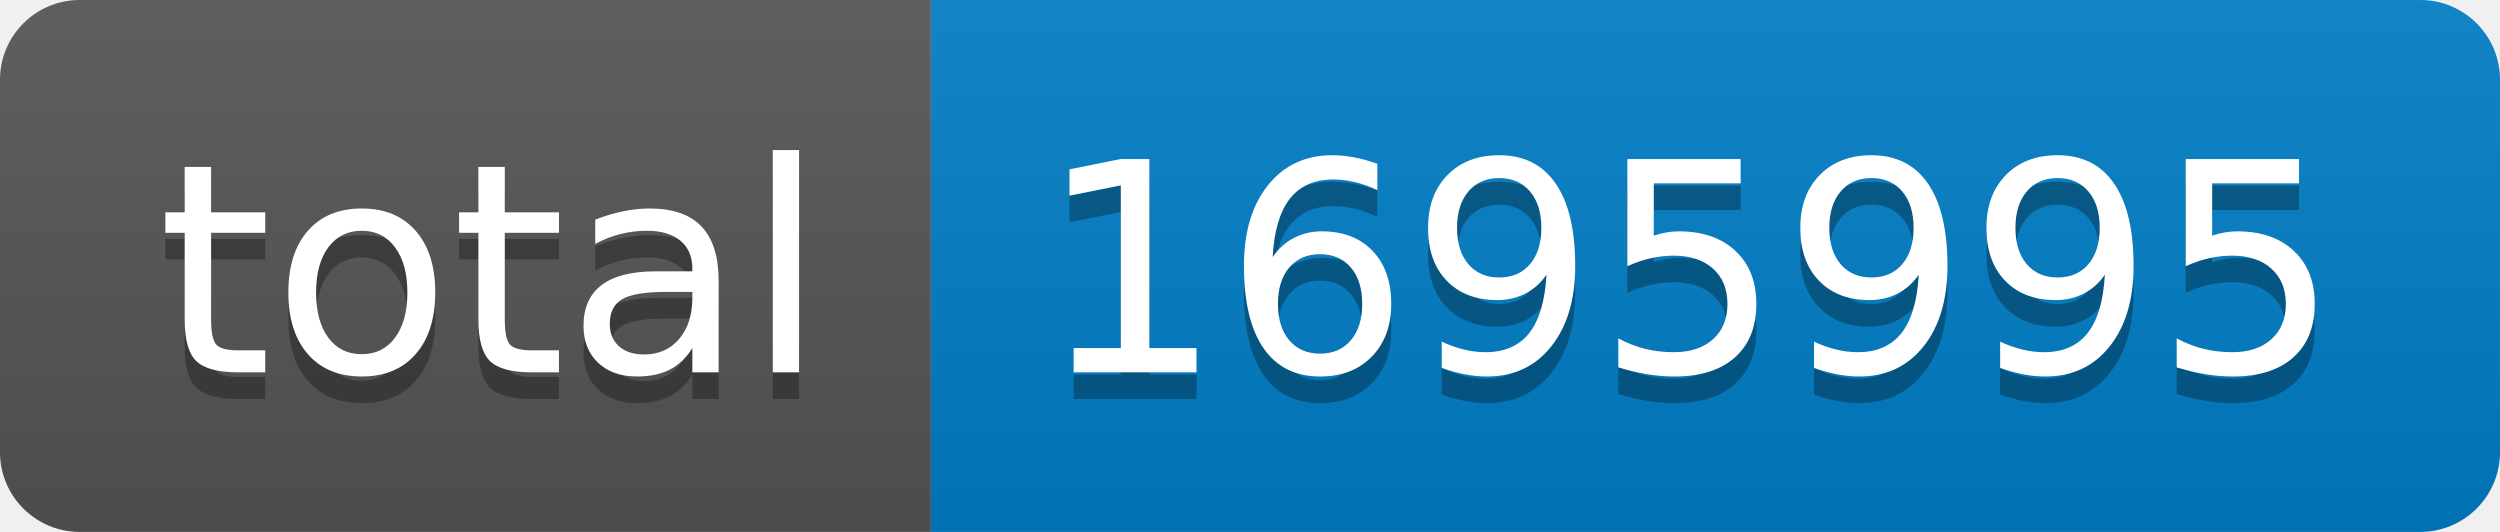
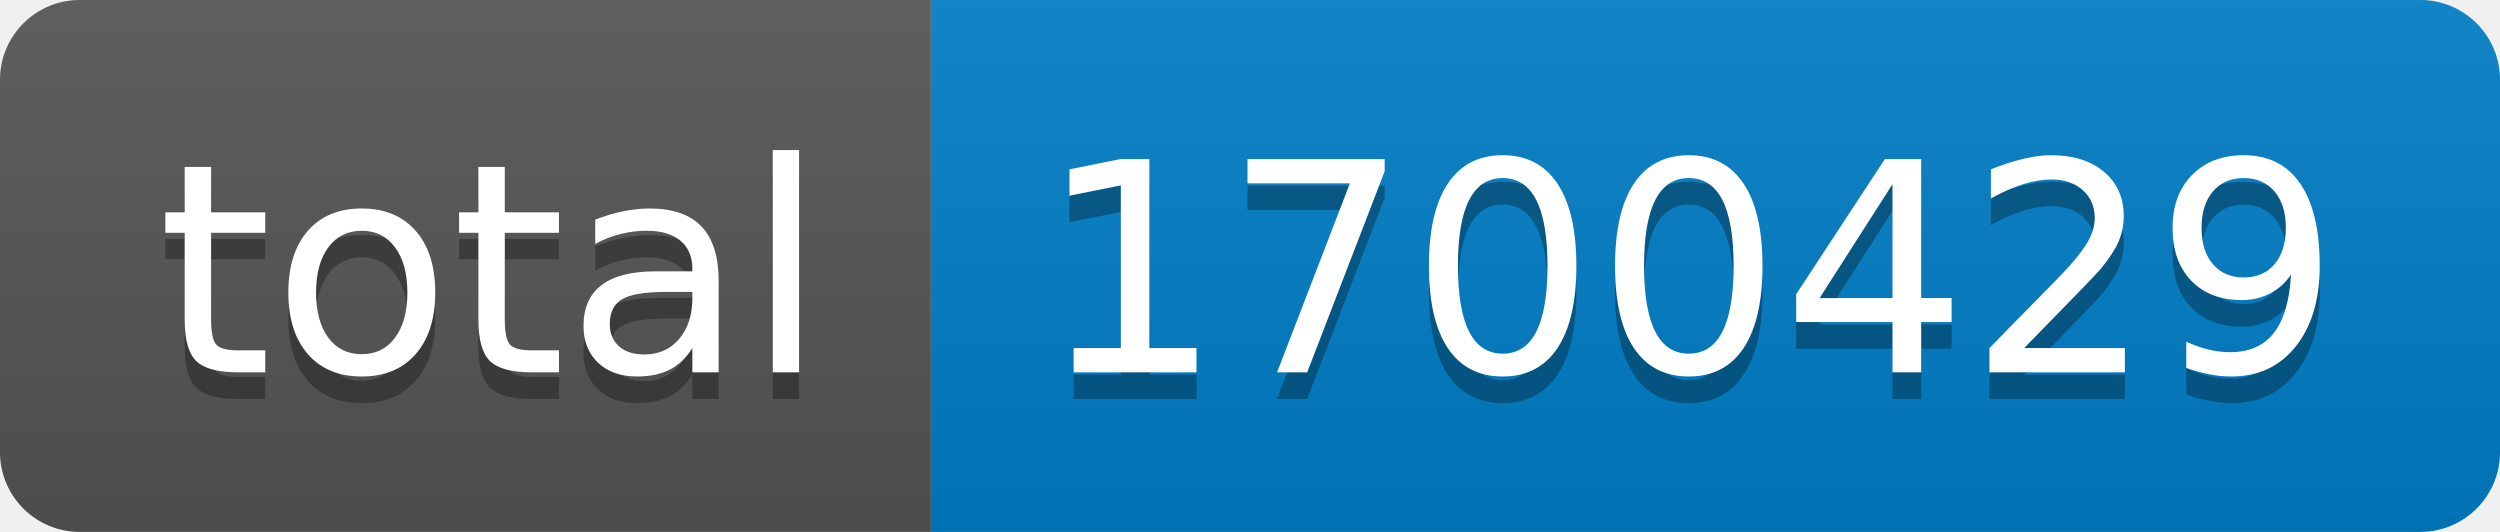
- <svg xmlns="http://www.w3.org/2000/svg" width="94" height="20" role="img" aria-label="total: 1695995">
+ <svg xmlns="http://www.w3.org/2000/svg" width="94" height="20" role="img" aria-label="total: 1700429">
  <linearGradient id="s" x2="0" y2="100%">
    <stop offset="0" stop-color="#bbb" stop-opacity=".1" />
    <stop offset="1" stop-opacity=".1" />
  </linearGradient>
  <clipPath id="r">
    <rect width="94" height="20" rx="3" fill="#fff" />
  </clipPath>
  <g clip-path="url(#r)">
    <rect width="35" height="20" fill="#555" />
    <rect x="35" width="59" height="20" fill="#007ec6" />
    <rect width="94" height="20" fill="url(#s)" />
  </g>
  <g fill="#fff" text-anchor="middle" font-family="Verdana,Geneva,DejaVu Sans,sans-serif" text-rendering="geometricPrecision" font-size="110">
    <text aria-hidden="true" x="185" y="150" fill="#010101" fill-opacity=".3" transform="scale(.1)" textLength="250">total</text>
    <text x="185" y="140" transform="scale(.1)" fill="#fff" textLength="250">total</text>
-     <text aria-hidden="true" x="635" y="150" fill="#010101" fill-opacity=".3" transform="scale(.1)" textLength="490">1695995</text>
-     <text x="635" y="140" transform="scale(.1)" fill="#fff" textLength="490">1695995</text>
+     <text aria-hidden="true" x="635" y="150" fill="#010101" fill-opacity=".3" transform="scale(.1)" textLength="490">1700429</text>
+     <text x="635" y="140" transform="scale(.1)" fill="#fff" textLength="490">1700429</text>
  </g>
</svg>
